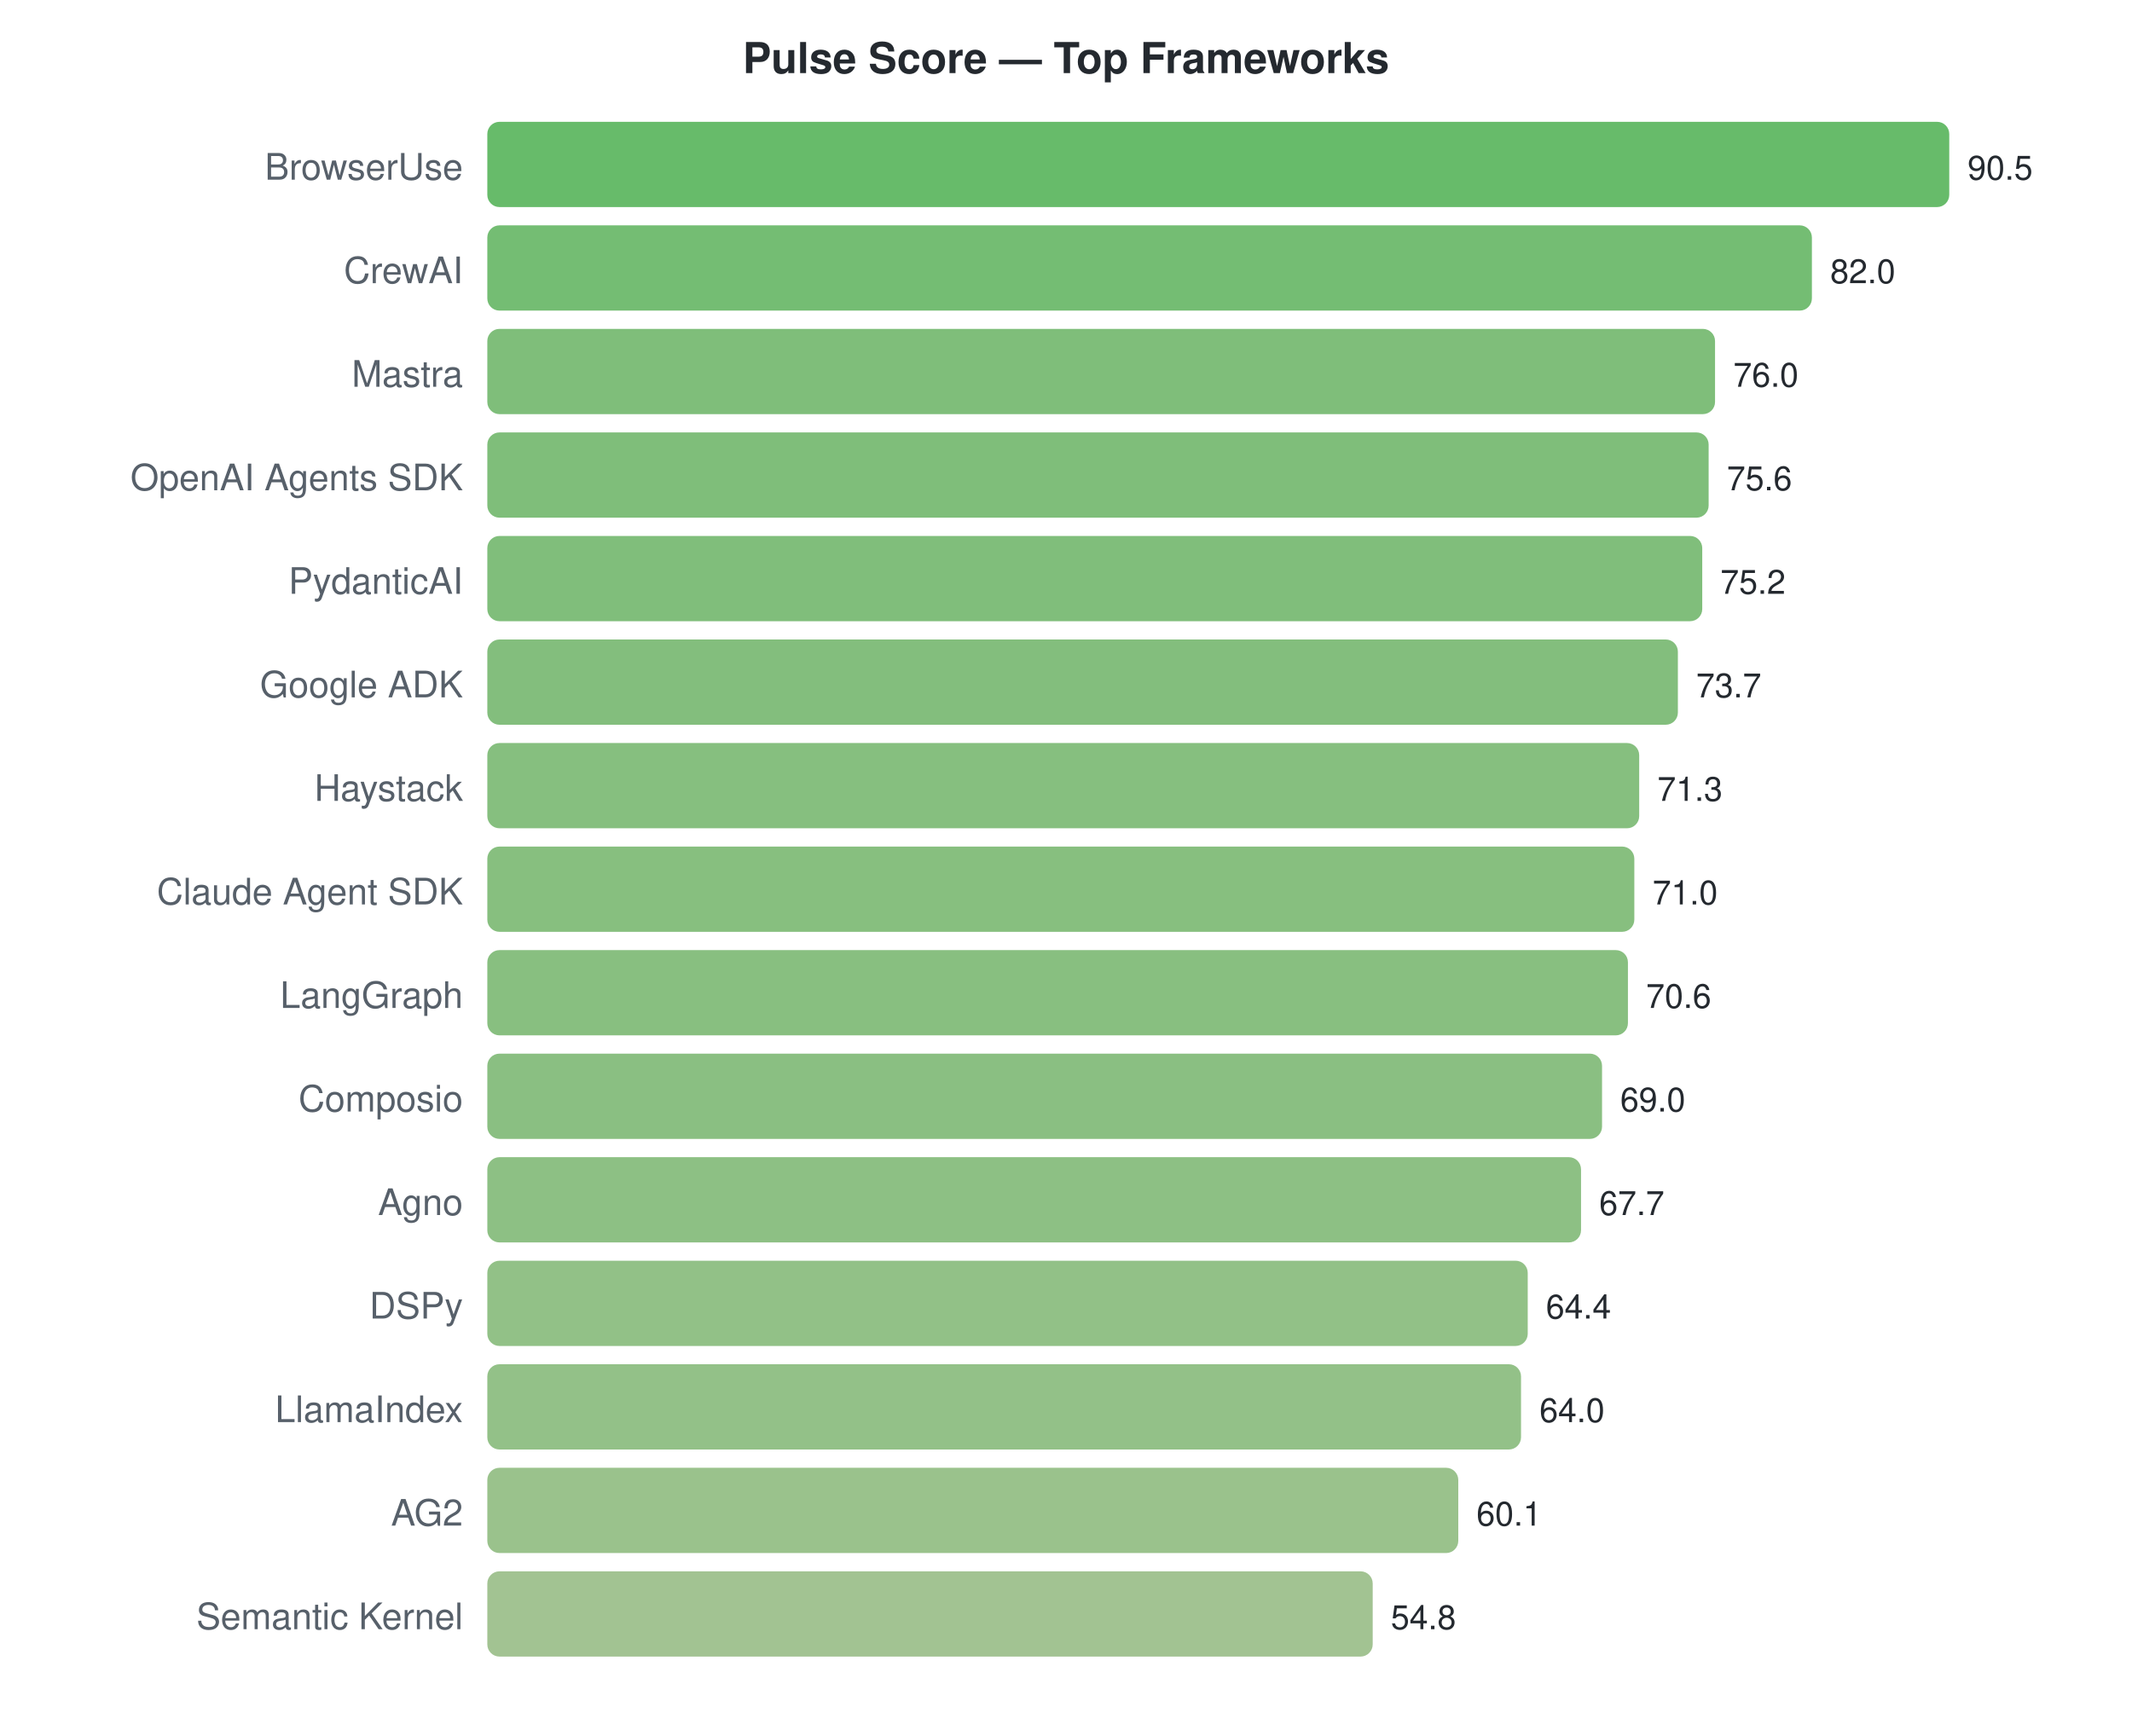
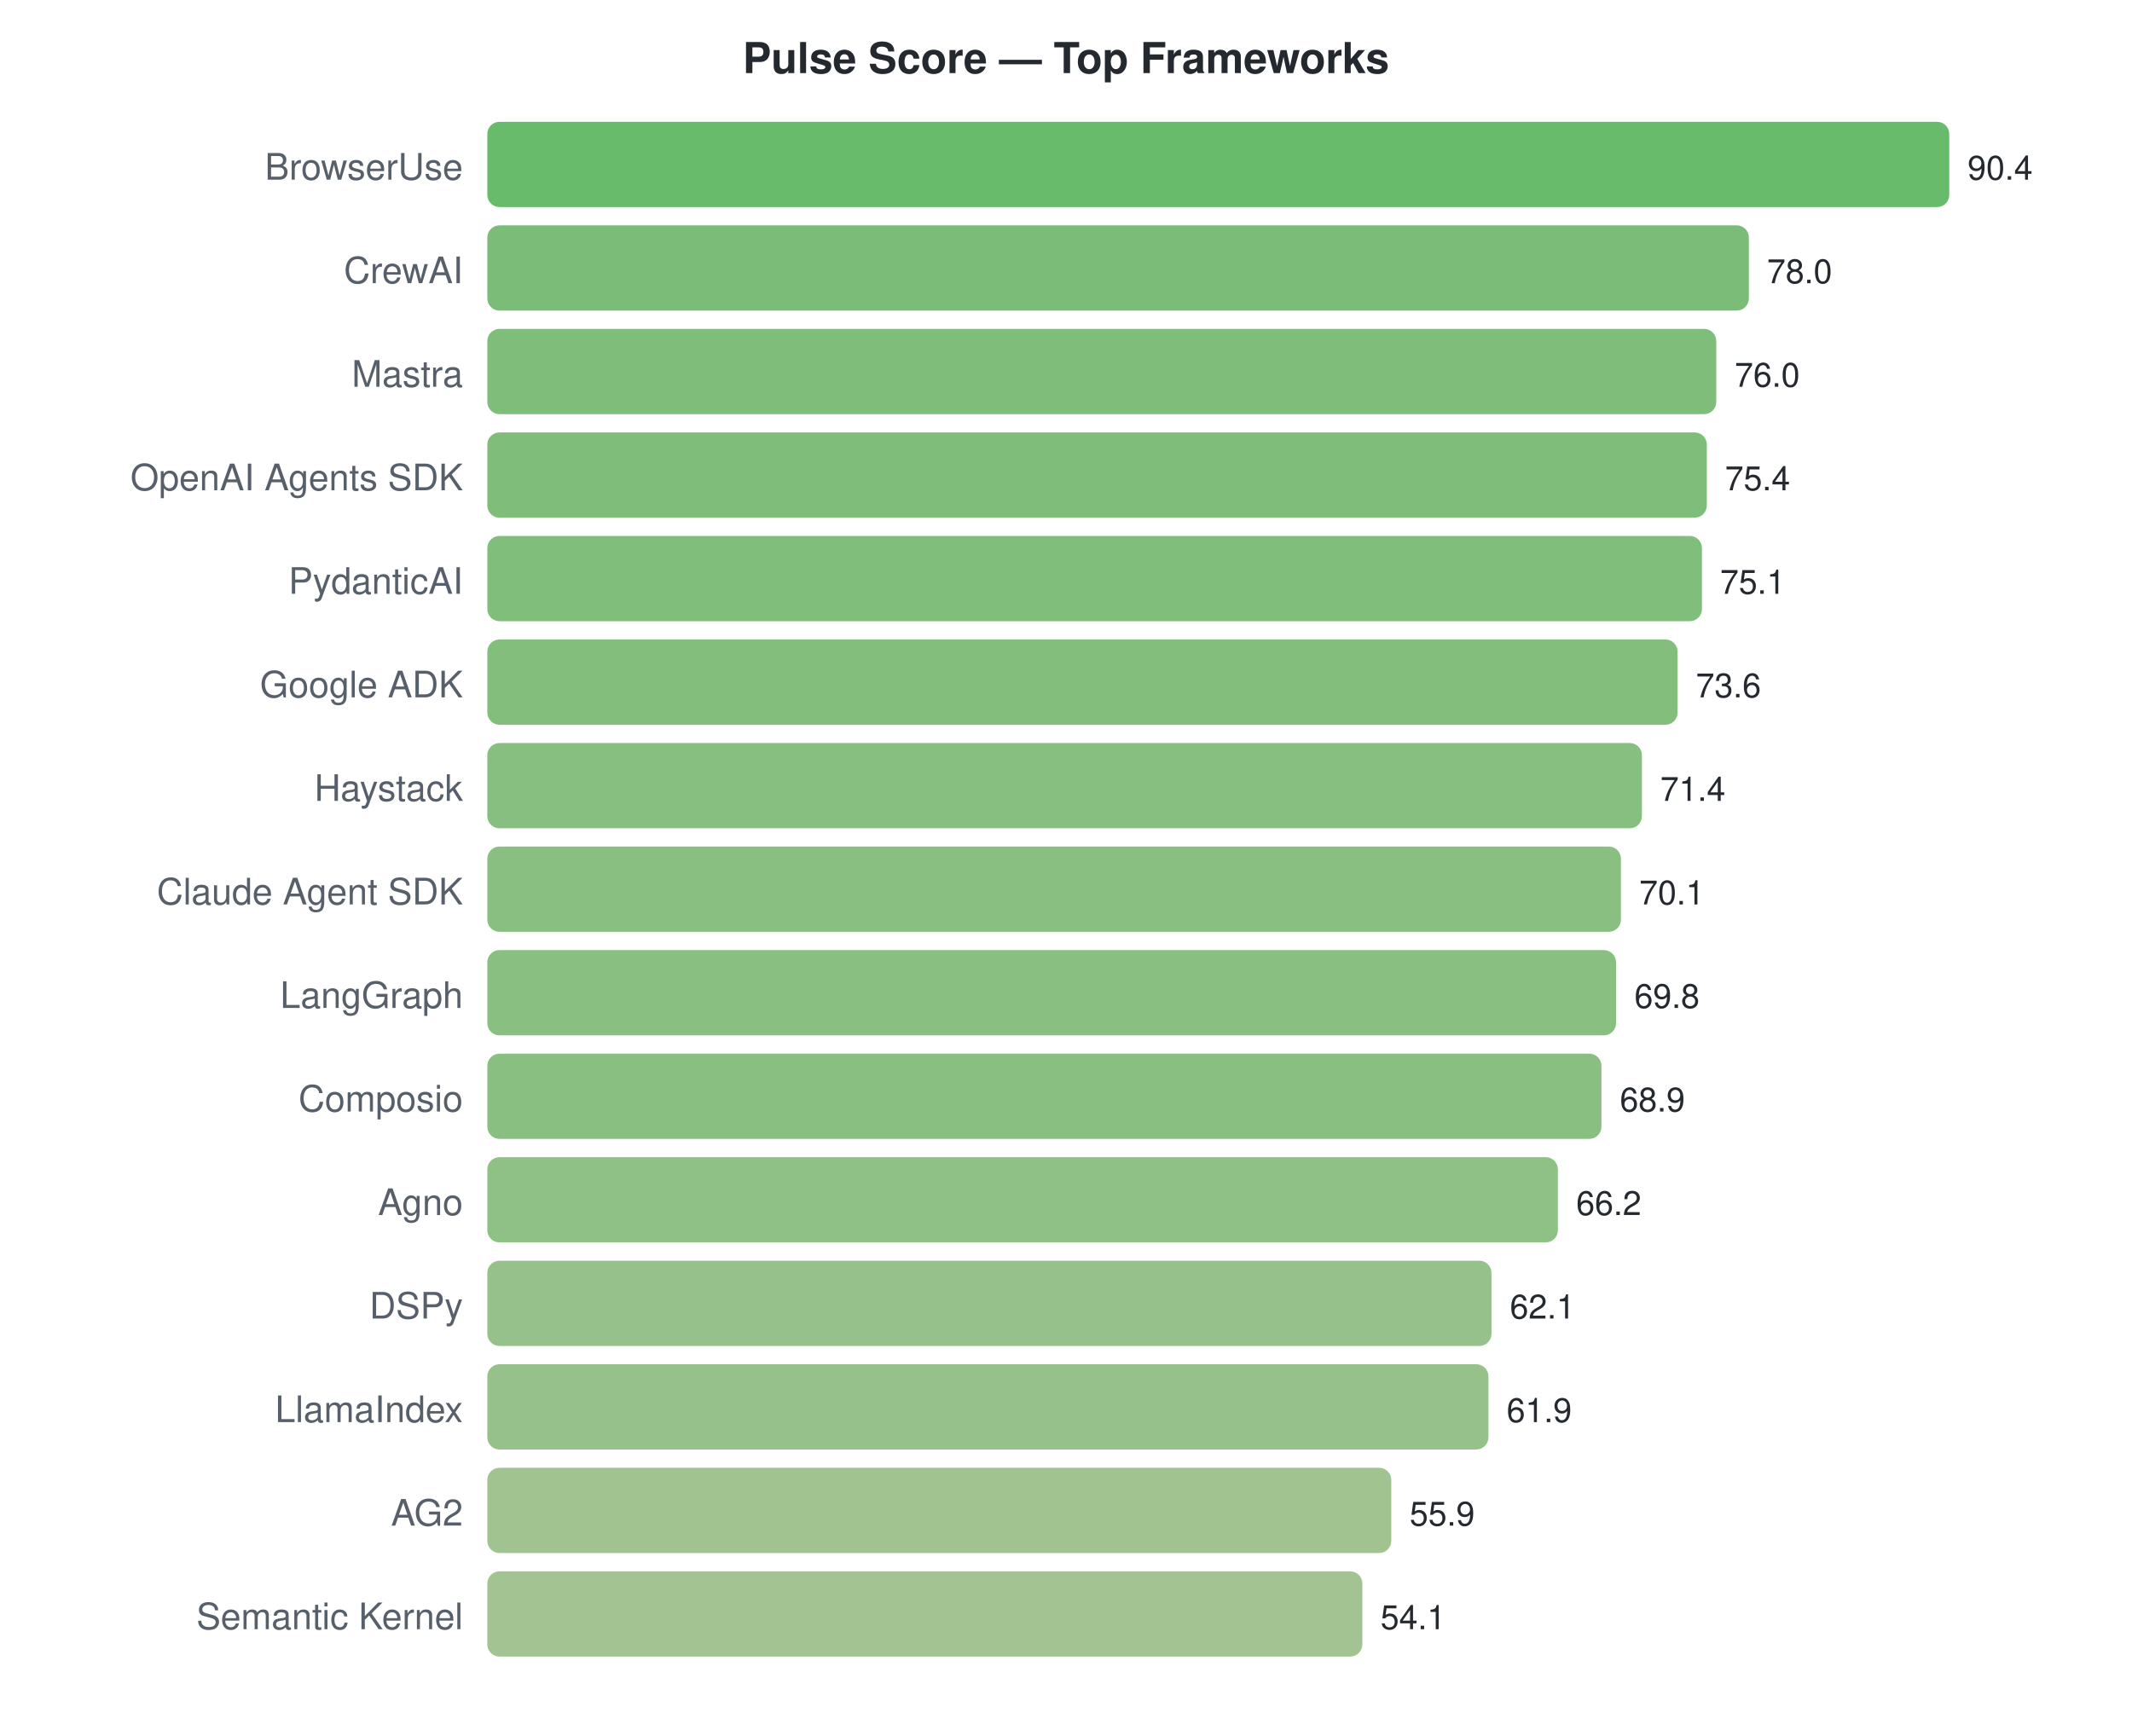
<svg xmlns="http://www.w3.org/2000/svg" width="700" height="570">
  <style>text { font-family: -apple-system, BlinkMacSystemFont, "Segoe UI", Helvetica, Arial, sans-serif; }</style>
  <text x="350" y="24" text-anchor="middle" font-size="14" font-weight="bold" fill="#24292f">Pulse Score — Top Frameworks</text>
  <text x="152" y="59" text-anchor="end" font-size="12" fill="#57606a">BrowserUse</text>
  <rect x="160" y="40" width="480.0" height="28" rx="4" fill="#4caf50" opacity="0.85" />
-   <text x="646.0" y="59" font-size="11" fill="#24292f">90.5</text>
+   <text x="646.0" y="59" font-size="11" fill="#24292f">90.4</text>
  <text x="152" y="93" text-anchor="end" font-size="12" fill="#57606a">CrewAI</text>
-   <rect x="160" y="74" width="434.9" height="28" rx="4" fill="#5cb15b" opacity="0.85" />
-   <text x="600.917" y="93" font-size="11" fill="#24292f">82.0</text>
+   <rect x="160" y="74" width="414.2" height="28" rx="4" fill="#64b260" opacity="0.85" />
+   <text x="580.159" y="93" font-size="11" fill="#24292f">78.0</text>
  <text x="152" y="127" text-anchor="end" font-size="12" fill="#57606a">Mastra</text>
-   <rect x="160" y="108" width="403.1" height="28" rx="4" fill="#68b363" opacity="0.85" />
-   <text x="569.094" y="127" font-size="11" fill="#24292f">76.0</text>
+   <rect x="160" y="108" width="403.5" height="28" rx="4" fill="#68b263" opacity="0.85" />
+   <text x="569.54" y="127" font-size="11" fill="#24292f">76.0</text>
  <text x="152" y="161" text-anchor="end" font-size="12" fill="#57606a">OpenAI Agents SDK</text>
-   <rect x="160" y="142" width="401.0" height="28" rx="4" fill="#69b363" opacity="0.85" />
-   <text x="566.972" y="161" font-size="11" fill="#24292f">75.6</text>
+   <rect x="160" y="142" width="400.4" height="28" rx="4" fill="#69b363" opacity="0.85" />
+   <text x="566.354" y="161" font-size="11" fill="#24292f">75.4</text>
  <text x="152" y="195" text-anchor="end" font-size="12" fill="#57606a">PydanticAI</text>
-   <rect x="160" y="176" width="398.9" height="28" rx="4" fill="#6ab364" opacity="0.85" />
-   <text x="564.851" y="195" font-size="11" fill="#24292f">75.2</text>
+   <rect x="160" y="176" width="398.8" height="28" rx="4" fill="#6ab364" opacity="0.85" />
+   <text x="564.761" y="195" font-size="11" fill="#24292f">75.1</text>
  <text x="152" y="229" text-anchor="end" font-size="12" fill="#57606a">Google ADK</text>
-   <rect x="160" y="210" width="390.9" height="28" rx="4" fill="#6db366" opacity="0.85" />
-   <text x="556.895" y="229" font-size="11" fill="#24292f">73.7</text>
+   <rect x="160" y="210" width="390.8" height="28" rx="4" fill="#6db366" opacity="0.85" />
+   <text x="556.796" y="229" font-size="11" fill="#24292f">73.6</text>
  <text x="152" y="263" text-anchor="end" font-size="12" fill="#57606a">Haystack</text>
-   <rect x="160" y="244" width="378.2" height="28" rx="4" fill="#71b469" opacity="0.85" />
-   <text x="544.166" y="263" font-size="11" fill="#24292f">71.3</text>
+   <rect x="160" y="244" width="379.1" height="28" rx="4" fill="#71b469" opacity="0.85" />
+   <text x="545.115" y="263" font-size="11" fill="#24292f">71.4</text>
  <text x="152" y="297" text-anchor="end" font-size="12" fill="#57606a">Claude Agent SDK</text>
-   <rect x="160" y="278" width="376.6" height="28" rx="4" fill="#72b469" opacity="0.85" />
-   <text x="542.575" y="297" font-size="11" fill="#24292f">71.0</text>
+   <rect x="160" y="278" width="372.2" height="28" rx="4" fill="#74b46a" opacity="0.85" />
+   <text x="538.212" y="297" font-size="11" fill="#24292f">70.1</text>
  <text x="152" y="331" text-anchor="end" font-size="12" fill="#57606a">LangGraph</text>
-   <rect x="160" y="312" width="374.5" height="28" rx="4" fill="#73b46a" opacity="0.85" />
-   <text x="540.453" y="331" font-size="11" fill="#24292f">70.6</text>
+   <rect x="160" y="312" width="370.6" height="28" rx="4" fill="#74b46b" opacity="0.85" />
+   <text x="536.619" y="331" font-size="11" fill="#24292f">69.8</text>
  <text x="152" y="365" text-anchor="end" font-size="12" fill="#57606a">Composio</text>
-   <rect x="160" y="346" width="366.0" height="28" rx="4" fill="#76b46c" opacity="0.85" />
-   <text x="531.967" y="365" font-size="11" fill="#24292f">69.0</text>
+   <rect x="160" y="346" width="365.8" height="28" rx="4" fill="#76b46c" opacity="0.85" />
+   <text x="531.841" y="365" font-size="11" fill="#24292f">68.9</text>
  <text x="152" y="399" text-anchor="end" font-size="12" fill="#57606a">Agno</text>
-   <rect x="160" y="380" width="359.1" height="28" rx="4" fill="#79b56e" opacity="0.85" />
-   <text x="525.072" y="399" font-size="11" fill="#24292f">67.7</text>
+   <rect x="160" y="380" width="351.5" height="28" rx="4" fill="#7bb570" opacity="0.85" />
+   <text x="517.504" y="399" font-size="11" fill="#24292f">66.2</text>
  <text x="152" y="433" text-anchor="end" font-size="12" fill="#57606a">DSPy</text>
-   <rect x="160" y="414" width="341.6" height="28" rx="4" fill="#7fb672" opacity="0.85" />
-   <text x="507.569" y="433" font-size="11" fill="#24292f">64.4</text>
+   <rect x="160" y="414" width="329.7" height="28" rx="4" fill="#84b675" opacity="0.85" />
+   <text x="495.735" y="433" font-size="11" fill="#24292f">62.1</text>
  <text x="152" y="467" text-anchor="end" font-size="12" fill="#57606a">LlamaIndex</text>
-   <rect x="160" y="448" width="339.4" height="28" rx="4" fill="#80b673" opacity="0.85" />
-   <text x="505.448" y="467" font-size="11" fill="#24292f">64.0</text>
+   <rect x="160" y="448" width="328.7" height="28" rx="4" fill="#84b675" opacity="0.85" />
+   <text x="494.673" y="467" font-size="11" fill="#24292f">61.9</text>
  <text x="152" y="501" text-anchor="end" font-size="12" fill="#57606a">AG2</text>
-   <rect x="160" y="482" width="318.8" height="28" rx="4" fill="#88b778" opacity="0.85" />
-   <text x="484.762" y="501" font-size="11" fill="#24292f">60.1</text>
+   <rect x="160" y="482" width="296.8" height="28" rx="4" fill="#90b87d" opacity="0.85" />
+   <text x="462.814" y="501" font-size="11" fill="#24292f">55.9</text>
  <text x="152" y="535" text-anchor="end" font-size="12" fill="#57606a">Semantic Kernel</text>
-   <rect x="160" y="516" width="290.7" height="28" rx="4" fill="#92b87f" opacity="0.85" />
-   <text x="456.652" y="535" font-size="11" fill="#24292f">54.8</text>
+   <rect x="160" y="516" width="287.3" height="28" rx="4" fill="#93b980" opacity="0.85" />
+   <text x="453.257" y="535" font-size="11" fill="#24292f">54.1</text>
</svg>
